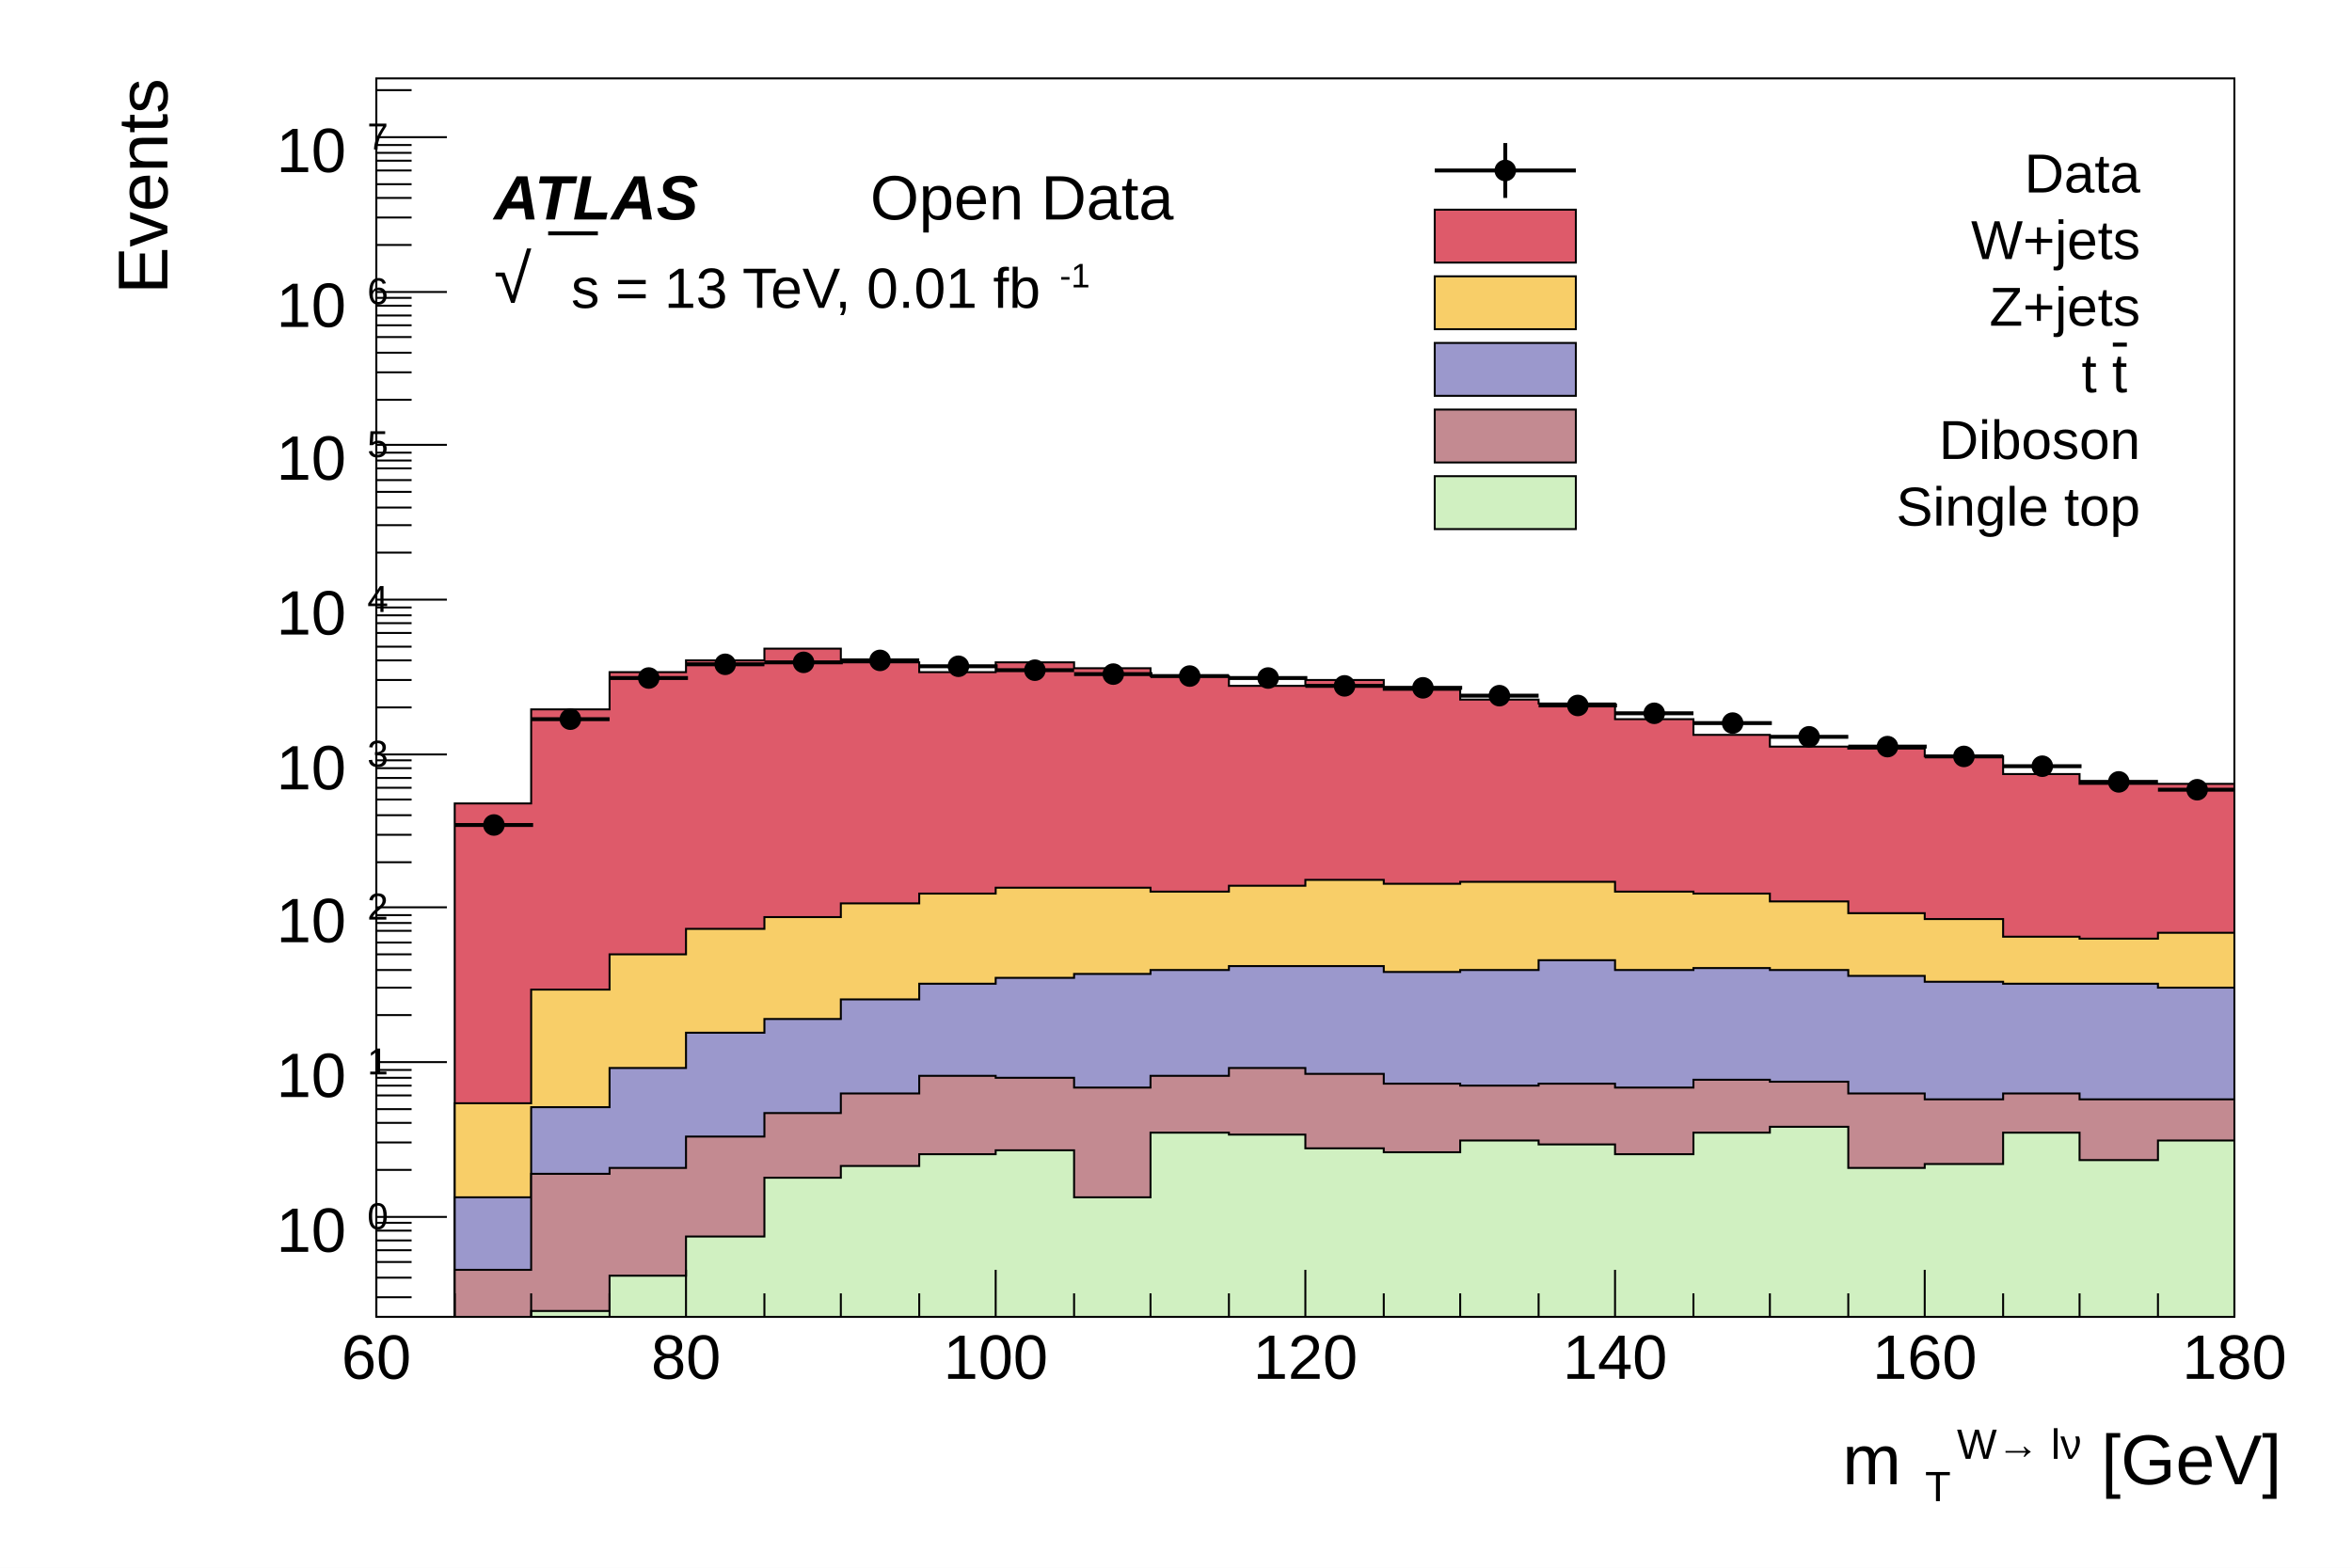
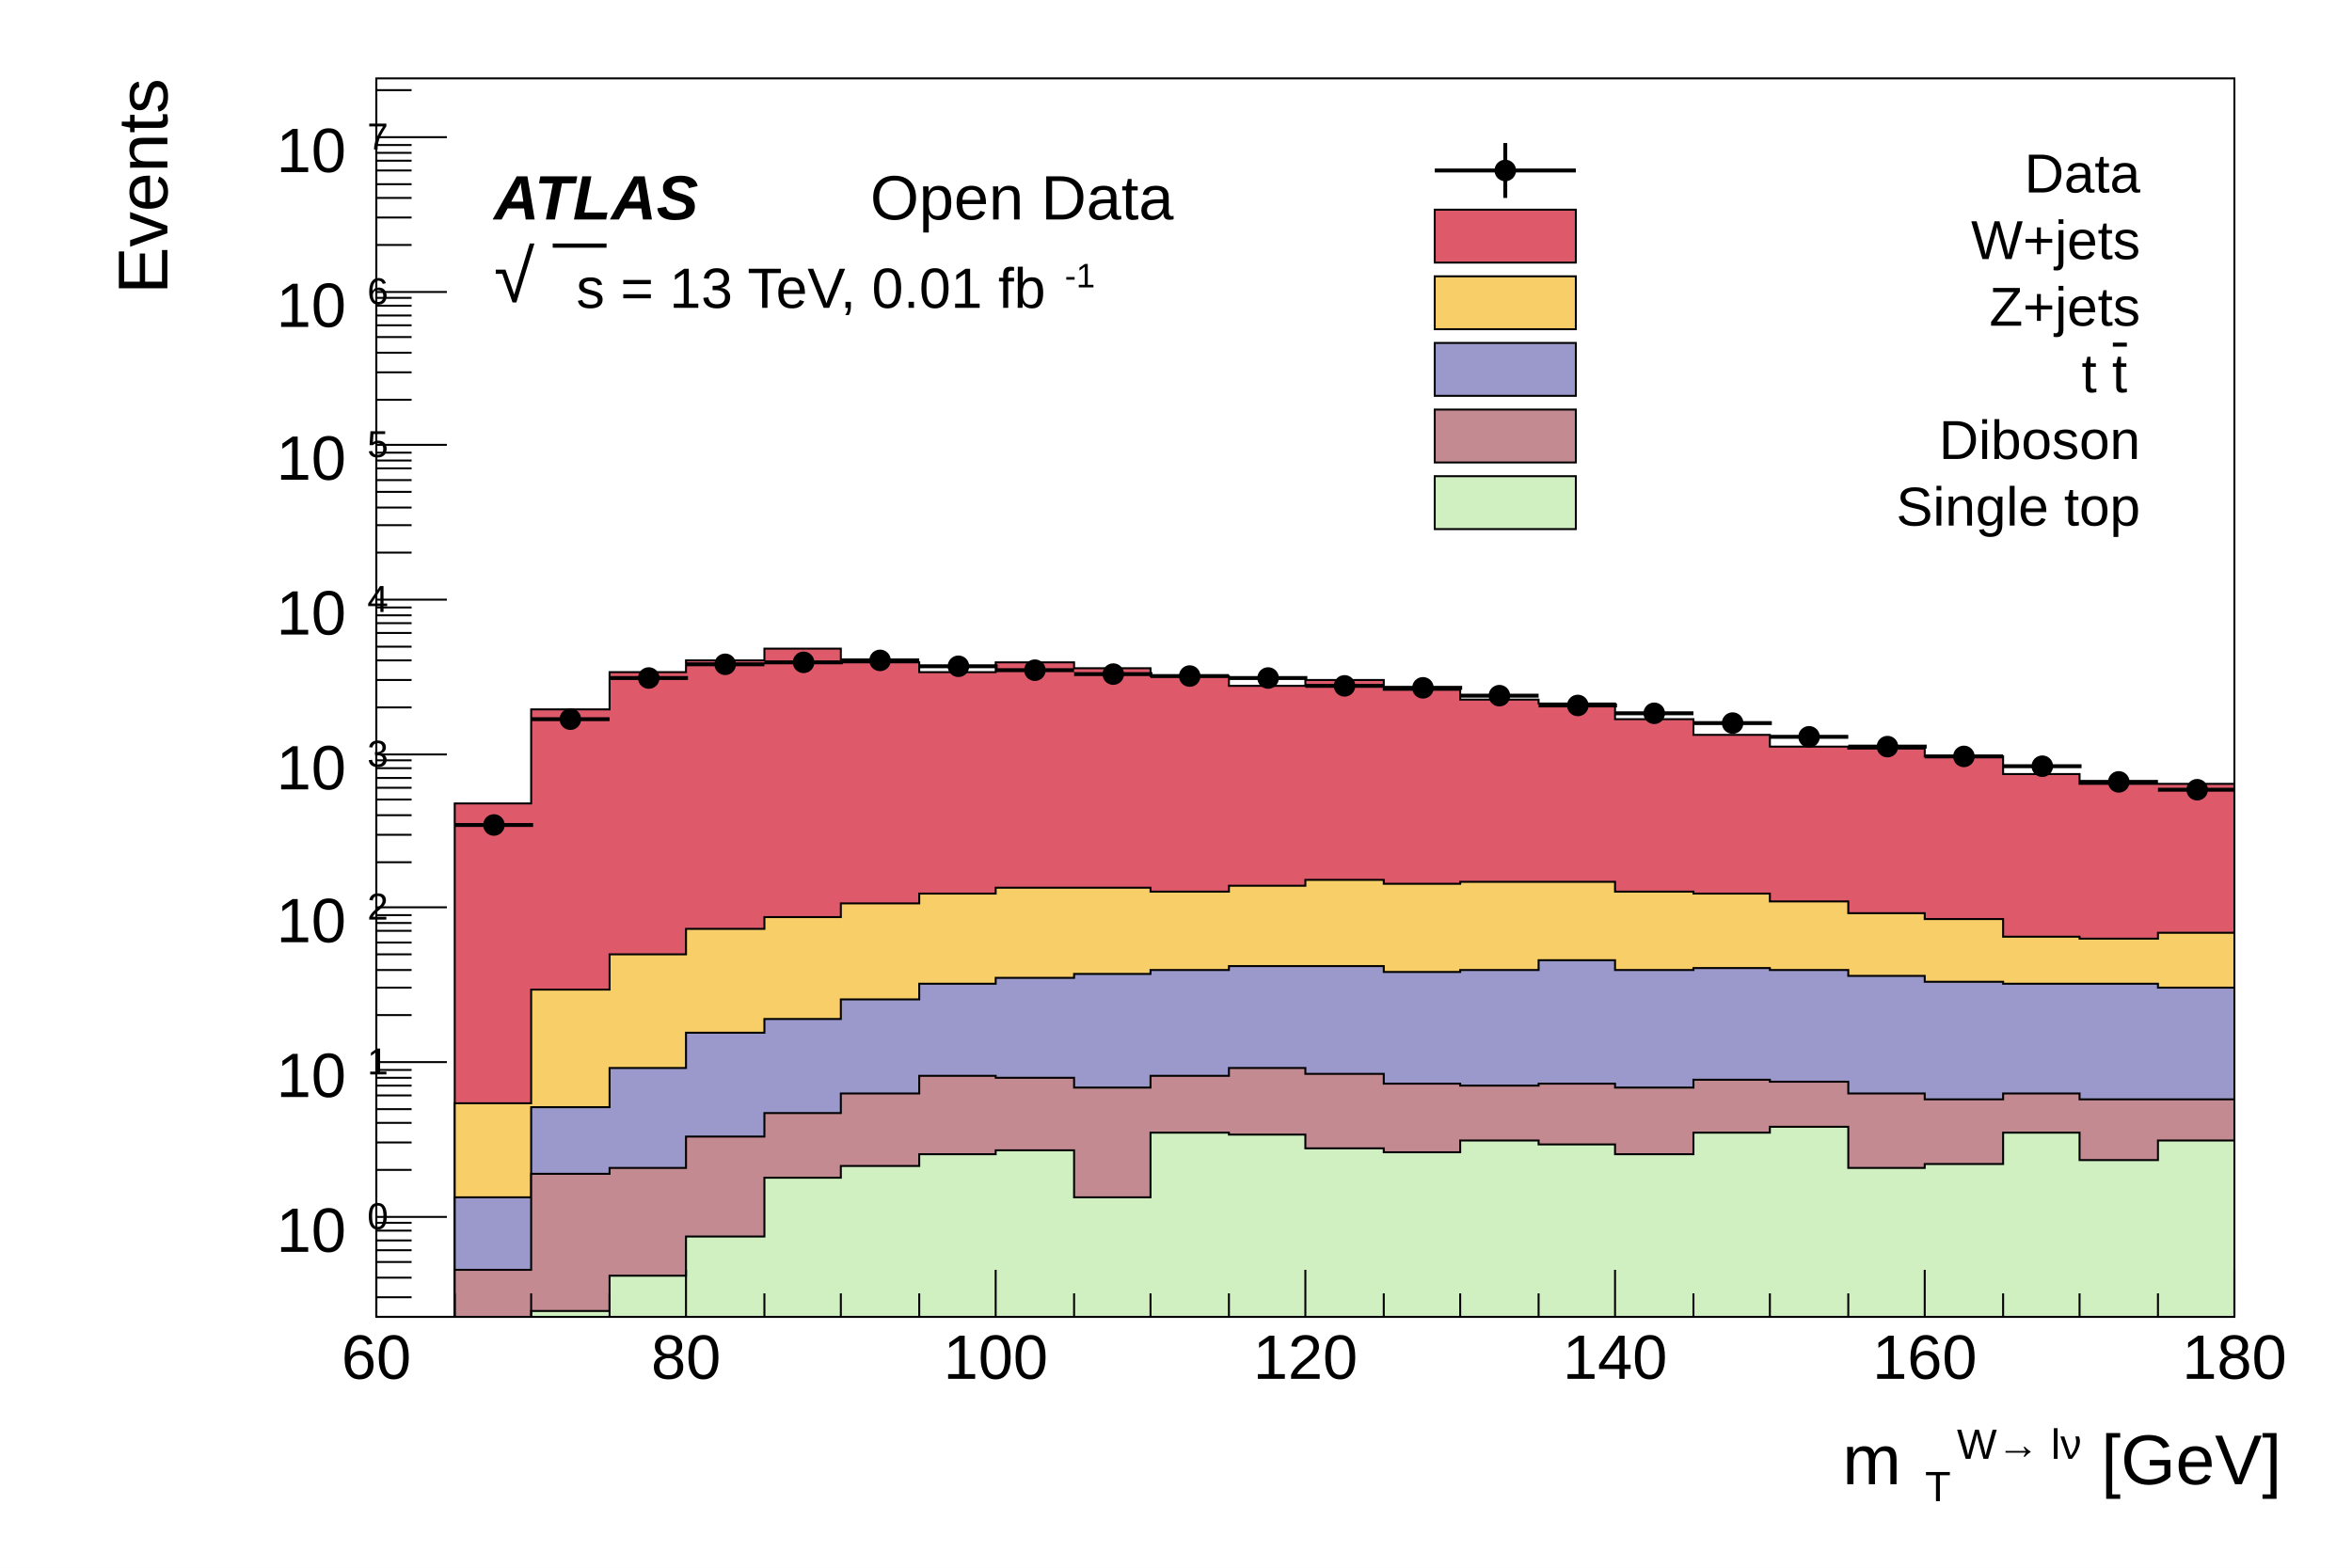
<svg xmlns="http://www.w3.org/2000/svg" viewBox="0 0 1200 800" preserveAspectRatio="none" width="1200" height="800">
  <rect x="0" y="0" width="1200" height="800" style="fill: white;" />
  <g>
    <svg viewBox="0 0 1200 800" preserveAspectRatio="none" x="0" y="0" width="1200" height="800">
      <rect x="0" y="0" width="1200" height="800" style="fill: white;" />
      <g>
        <g transform="translate(192,40)">
          <rect x="0" y="0" width="948" height="632" style="fill: white; stroke: black; stroke-width: 1;" />
          <svg x="0" y="0" overflow="hidden" width="948" height="632" viewBox="0 0 948 632">
            <g>
              <path d="M0,637h40v-267h39v-48h40v-19h39v-6h40v-6h39v7h40v5h39v-5h40v3h39v4h40v5h39v-3h40v5h39v5h40v2h39v8h40v8h39v6h40v1h39v4h40v9h39v5h79L948,635L0,635Z" style="stroke-linejoin: miter; stroke: black; stroke-width: 1; fill: rgb(222,90,106);" />
            </g>
            <g>
              <path d="M0,637h40v-114h39v-58h40v-18h39v-13h40v-6h39v-7h40v-5h39v-3h79v2h40v-3h39v-3h40v2h39v-1h79v5h40v1h39v4h40v6h39v3h40v9h39v1h40v-3h39L948,635L0,635Z" style="stroke-linejoin: miter; stroke: black; stroke-width: 1; fill: rgb(248,206,104);" />
            </g>
            <g>
              <path d="M0,637h40v-66h39v-46h40v-20h39v-18h40v-7h39v-10h40v-8h39v-3h40v-2h39v-2h40v-2h79v3h39v-1h40v-5h39v5h40v-1h39v1h40v3h39v3h40v1h79v2h39L948,635L0,635Z" style="stroke-linejoin: miter; stroke: black; stroke-width: 1; fill: rgb(155,152,204);" />
            </g>
            <g>
              <path d="M0,637h40v-29h39v-49h40v-3h39v-16h40v-12h39v-10h40v-9h39v1h40v5h39v-6h40v-4h39v3h40v5h39v1h40v-1h39v2h40v-4h39v1h40v6h39v3h40v-3h39v3h79L948,635L0,635Z" style="stroke-linejoin: miter; stroke: black; stroke-width: 1; fill: rgb(195,138,145);" />
            </g>
            <g>
              <path d="M0,637h79v-8h40v-18h39v-20h40v-30h39v-6h40v-6h39v-2h40v24h39v-33h40v1h39v7h40v2h39v-6h40v2h39v5h40v-11h39v-3h40v21h39v-2h40v-16h39v14h40v-10h39L948,635L0,635Z" style="stroke-linejoin: miter; stroke: black; stroke-width: 1; fill: rgb(208,240,193);" />
            </g>
            <g>
              <path d="M40,381h40M60,379v4M79,327h40M99,327v1M119,306h40M139,306v1M158,299h40M178,299v1M198,298h40M218,297v1M237,297h40M257,296v2M277,300h40M297,300v1M316,302h40M336,301v1M356,304h40M376,303v2M395,305h40M415,304v1M435,306h40M455,306v1M474,310h40M494,309v1M514,311h40M534,310v1M553,315h40M573,314v2M593,320h40M613,319v2M632,324h40M652,323v1M672,329h40M692,328v2M711,336h40M731,335v2M751,341h40M771,340v2M790,346h40M810,345v2M830,351h40M850,350v3M869,359h40M889,357v3M909,363h40M929,362v2" style="stroke: black; stroke-width: 2;" />
              <path d="M55,381a5,5,0,1,0,10,0a5,5,0,1,0,-10,0zM94,327a5,5,0,1,0,10,0a5,5,0,1,0,-10,0zM134,306a5,5,0,1,0,10,0a5,5,0,1,0,-10,0zM173,299a5,5,0,1,0,10,0a5,5,0,1,0,-10,0zM213,298a5,5,0,1,0,10,0a5,5,0,1,0,-10,0zM252,297a5,5,0,1,0,10,0a5,5,0,1,0,-10,0zM292,300a5,5,0,1,0,10,0a5,5,0,1,0,-10,0zM331,302a5,5,0,1,0,10,0a5,5,0,1,0,-10,0zM371,304a5,5,0,1,0,10,0a5,5,0,1,0,-10,0zM410,305a5,5,0,1,0,10,0a5,5,0,1,0,-10,0zM450,306a5,5,0,1,0,10,0a5,5,0,1,0,-10,0zM489,310a5,5,0,1,0,10,0a5,5,0,1,0,-10,0zM529,311a5,5,0,1,0,10,0a5,5,0,1,0,-10,0zM568,315a5,5,0,1,0,10,0a5,5,0,1,0,-10,0zM608,320a5,5,0,1,0,10,0a5,5,0,1,0,-10,0zM647,324a5,5,0,1,0,10,0a5,5,0,1,0,-10,0zM687,329a5,5,0,1,0,10,0a5,5,0,1,0,-10,0zM726,336a5,5,0,1,0,10,0a5,5,0,1,0,-10,0zM766,341a5,5,0,1,0,10,0a5,5,0,1,0,-10,0zM805,346a5,5,0,1,0,10,0a5,5,0,1,0,-10,0zM845,351a5,5,0,1,0,10,0a5,5,0,1,0,-10,0zM884,359a5,5,0,1,0,10,0a5,5,0,1,0,-10,0zM924,363a5,5,0,1,0,10,0a5,5,0,1,0,-10,0z" style="stroke: black; fill: black;" />
            </g>
          </svg>
          <g>
            <g transform="translate(0,632)">
              <line x1="0" y1="0" x2="948" y2="0" style="stroke: black; stroke-width: 1;" />
              <path d="M0,-24v24m40,-12v12m39,-12v12m40,-12v12m39,-24v24m40,-12v12m39,-12v12m40,-12v12m39,-24v24m40,-12v12m39,-12v12m40,-12v12m39,-24v24m40,-12v12m39,-12v12m40,-12v12m39,-24v24m40,-12v12m39,-12v12m40,-12v12m39,-24v24m40,-12v12m39,-12v12m40,-12v12m39,-24v24" style="stroke: black; stroke-width: 1;" />
              <g font-family="Arial" font-size="32" space="preserve">
                <text fill="black" text-anchor="middle" dy=".8em" transform="translate(0,6)">
         60
        </text>
                <text fill="black" text-anchor="middle" dy=".8em" transform="translate(158,6)">
         80
        </text>
                <text fill="black" text-anchor="middle" dy=".8em" transform="translate(316,6)">
         100
        </text>
                <text fill="black" text-anchor="middle" dy=".8em" transform="translate(474,6)">
         120
        </text>
                <text fill="black" text-anchor="middle" dy=".8em" transform="translate(632,6)">
         140
        </text>
                <text fill="black" text-anchor="middle" dy=".8em" transform="translate(790,6)">
         160
        </text>
                <text fill="black" text-anchor="middle" dy=".8em" transform="translate(948,6)">
         180
        </text>
              </g>
              <g font-family="Arial" font-size="36" space="preserve" transform="translate(948,75)">
                <text fill="black" text-anchor="start" transform="translate(-200,14)">
                  <tspan dy="-.1em">
          m
         </tspan>
                  <tspan font-size="60%" dx=".1em" dy=".4em">
          T
         </tspan>
                  <tspan font-size="60%" dx="-.32em" dy="-1em">
          W→ lν
         </tspan>
                  <tspan dy=".36em">
          [GeV]
         </tspan>
                </text>
              </g>
            </g>
            <g>
              <line x1="0" y1="0" x2="0" y2="632" style="stroke: black; stroke-width: 1;" />
              <path d="M18,622h-18m18,-10h-18m18,-8h-18m18,-6h-18m18,-5h-18m18,-5h-18m18,-4h-18m36,-3h-36m18,-24h-18m18,-14h-18m18,-10h-18m18,-7h-18m18,-7h-18m18,-5h-18m18,-4h-18m18,-4h-18m36,-4h-36m18,-24h-18m18,-14h-18m18,-9h-18m18,-8h-18m18,-6h-18m18,-6h-18m18,-4h-18m18,-4h-18m36,-4h-36m18,-23h-18m18,-14h-18m18,-10h-18m18,-8h-18m18,-6h-18m18,-5h-18m18,-5h-18m18,-4h-18m36,-3h-36m18,-24h-18m18,-14h-18m18,-10h-18m18,-7h-18m18,-7h-18m18,-5h-18m18,-4h-18m18,-4h-18m36,-4h-36m18,-24h-18m18,-14h-18m18,-9h-18m18,-8h-18m18,-6h-18m18,-6h-18m18,-4h-18m18,-4h-18m36,-4h-36m18,-23h-18m18,-14h-18m18,-10h-18m18,-8h-18m18,-6h-18m18,-5h-18m18,-5h-18m18,-4h-18m36,-3h-36m18,-24h-18m18,-14h-18m18,-10h-18m18,-7h-18m18,-7h-18m18,-5h-18m18,-4h-18m18,-4h-18m36,-4h-36m18,-24h-18" style="stroke: black; stroke-width: 1;" />
              <g font-family="Arial" font-size="32" space="preserve">
                <text fill="black" text-anchor="start" transform="translate(-51,602)">
                  <tspan dy="-.1em">
          10
         </tspan>
                  <tspan font-size="60%" dx=".1em" dy="-.6em">
          0
         </tspan>
                </text>
                <text fill="black" text-anchor="start" transform="translate(-51,523)">
                  <tspan dy="-.1em">
          10
         </tspan>
                  <tspan font-size="60%" dx=".1em" dy="-.6em">
          1
         </tspan>
                </text>
                <text fill="black" text-anchor="start" transform="translate(-51,444)">
                  <tspan dy="-.1em">
          10
         </tspan>
                  <tspan font-size="60%" dx=".1em" dy="-.6em">
          2
         </tspan>
                </text>
                <text fill="black" text-anchor="start" transform="translate(-51,366)">
                  <tspan dy="-.1em">
          10
         </tspan>
                  <tspan font-size="60%" dx=".1em" dy="-.6em">
          3
         </tspan>
                </text>
                <text fill="black" text-anchor="start" transform="translate(-51,287)">
                  <tspan dy="-.1em">
          10
         </tspan>
                  <tspan font-size="60%" dx=".1em" dy="-.6em">
          4
         </tspan>
                </text>
                <text fill="black" text-anchor="start" transform="translate(-51,208)">
                  <tspan dy="-.1em">
          10
         </tspan>
                  <tspan font-size="60%" dx=".1em" dy="-.6em">
          5
         </tspan>
                </text>
                <text fill="black" text-anchor="start" transform="translate(-51,130)">
                  <tspan dy="-.1em">
          10
         </tspan>
                  <tspan font-size="60%" dx=".1em" dy="-.6em">
          6
         </tspan>
                </text>
                <text fill="black" text-anchor="start" transform="translate(-51,51)">
                  <tspan dy="-.1em">
          10
         </tspan>
                  <tspan font-size="60%" dx=".1em" dy="-.6em">
          7
         </tspan>
                </text>
              </g>
              <g font-family="Arial" font-size="36" space="preserve" transform="translate(-121,0)">
                <text fill="black" text-anchor="end" dy=".4em" transform=" rotate(270)">
         Events
        </text>
              </g>
            </g>
          </g>
        </g>
        <g transform="translate(720,64)" font-family="Arial" font-size="28" space="preserve">
          <path d="M0,0h384v216h-384z" style="fill: none;" />
          <line x1="12" y1="23" x2="84" y2="23" style="stroke: black; stroke-width: 2;" />
          <line x1="48" y1="9" x2="48" y2="37" style="stroke: black; stroke-width: 2;" />
          <path d="M43,23a5,5,0,1,0,10,0a5,5,0,1,0,-10,0z" style="stroke: black; fill: black;" />
          <text fill="black" text-anchor="end" dy=".4em" transform="translate(372,23)">
      Data
     </text>
          <rect x="12" y="43" width="72" height="27" style="fill: rgb(222,90,106); stroke: black; stroke-width: 1;" />
          <text fill="black" text-anchor="end" dy=".4em" transform="translate(372,57)">
      W+jets
     </text>
          <rect x="12" y="77" width="72" height="27" style="fill: rgb(248,206,104); stroke: black; stroke-width: 1;" />
          <text fill="black" text-anchor="end" dy=".4em" transform="translate(372,91)">
      Z+jets
     </text>
          <rect x="12" y="111" width="72" height="27" style="fill: rgb(155,152,204); stroke: black; stroke-width: 1;" />
          <text fill="black" text-anchor="start" transform="translate(342,139)">
            <tspan dy="-.1em">
       t
      </tspan>
            <tspan text-decoration="overline">
       t
      </tspan>
          </text>
          <rect x="12" y="145" width="72" height="27" style="fill: rgb(195,138,145); stroke: black; stroke-width: 1;" />
          <text fill="black" text-anchor="end" dy=".4em" transform="translate(372,159)">
      Diboson
     </text>
          <rect x="12" y="179" width="72" height="27" style="fill: rgb(208,240,193); stroke: black; stroke-width: 1;" />
          <text fill="black" text-anchor="end" dy=".4em" transform="translate(372,193)">
      Single top
     </text>
        </g>
        <g font-family="Arial" font-size="32" space="preserve" font-weight="bold" font-style="oblique">
          <text fill="black" text-anchor="start" transform="translate(252,112)">
      ATLAS
     </text>
        </g>
        <g font-family="Arial" font-size="32" space="preserve">
          <text fill="black" text-anchor="start" transform="translate(444,112)">
      Open Data
     </text>
        </g>
        <g font-family="Arial" font-size="29" space="preserve">
          <text fill="black" text-anchor="start" transform="translate(252,160)">
            <tspan dy="-.1em">
-               <tspan style="font-size: 120%;" dy="-.08em">
+               <tspan style="font-size: 130%;" dy="-.08em">
                <tspan>
         √
        </tspan>
-                 <tspan dy="-.25em">
+                 <tspan>
         ‾‾
        </tspan>
-                 <tspan dy=".33em" dx="-.87em">
+                 <tspan dy=".08em" dx="-.87em">
        </tspan>
              </tspan>
              <tspan>
        s
       </tspan>
            </tspan>
            <tspan>
       = 13 TeV, 0.01 fb
      </tspan>
            <tspan font-size="60%" dx=".1em" dy="-.6em">
       -1
      </tspan>
          </text>
        </g>
      </g>
    </svg>
  </g>
</svg>
